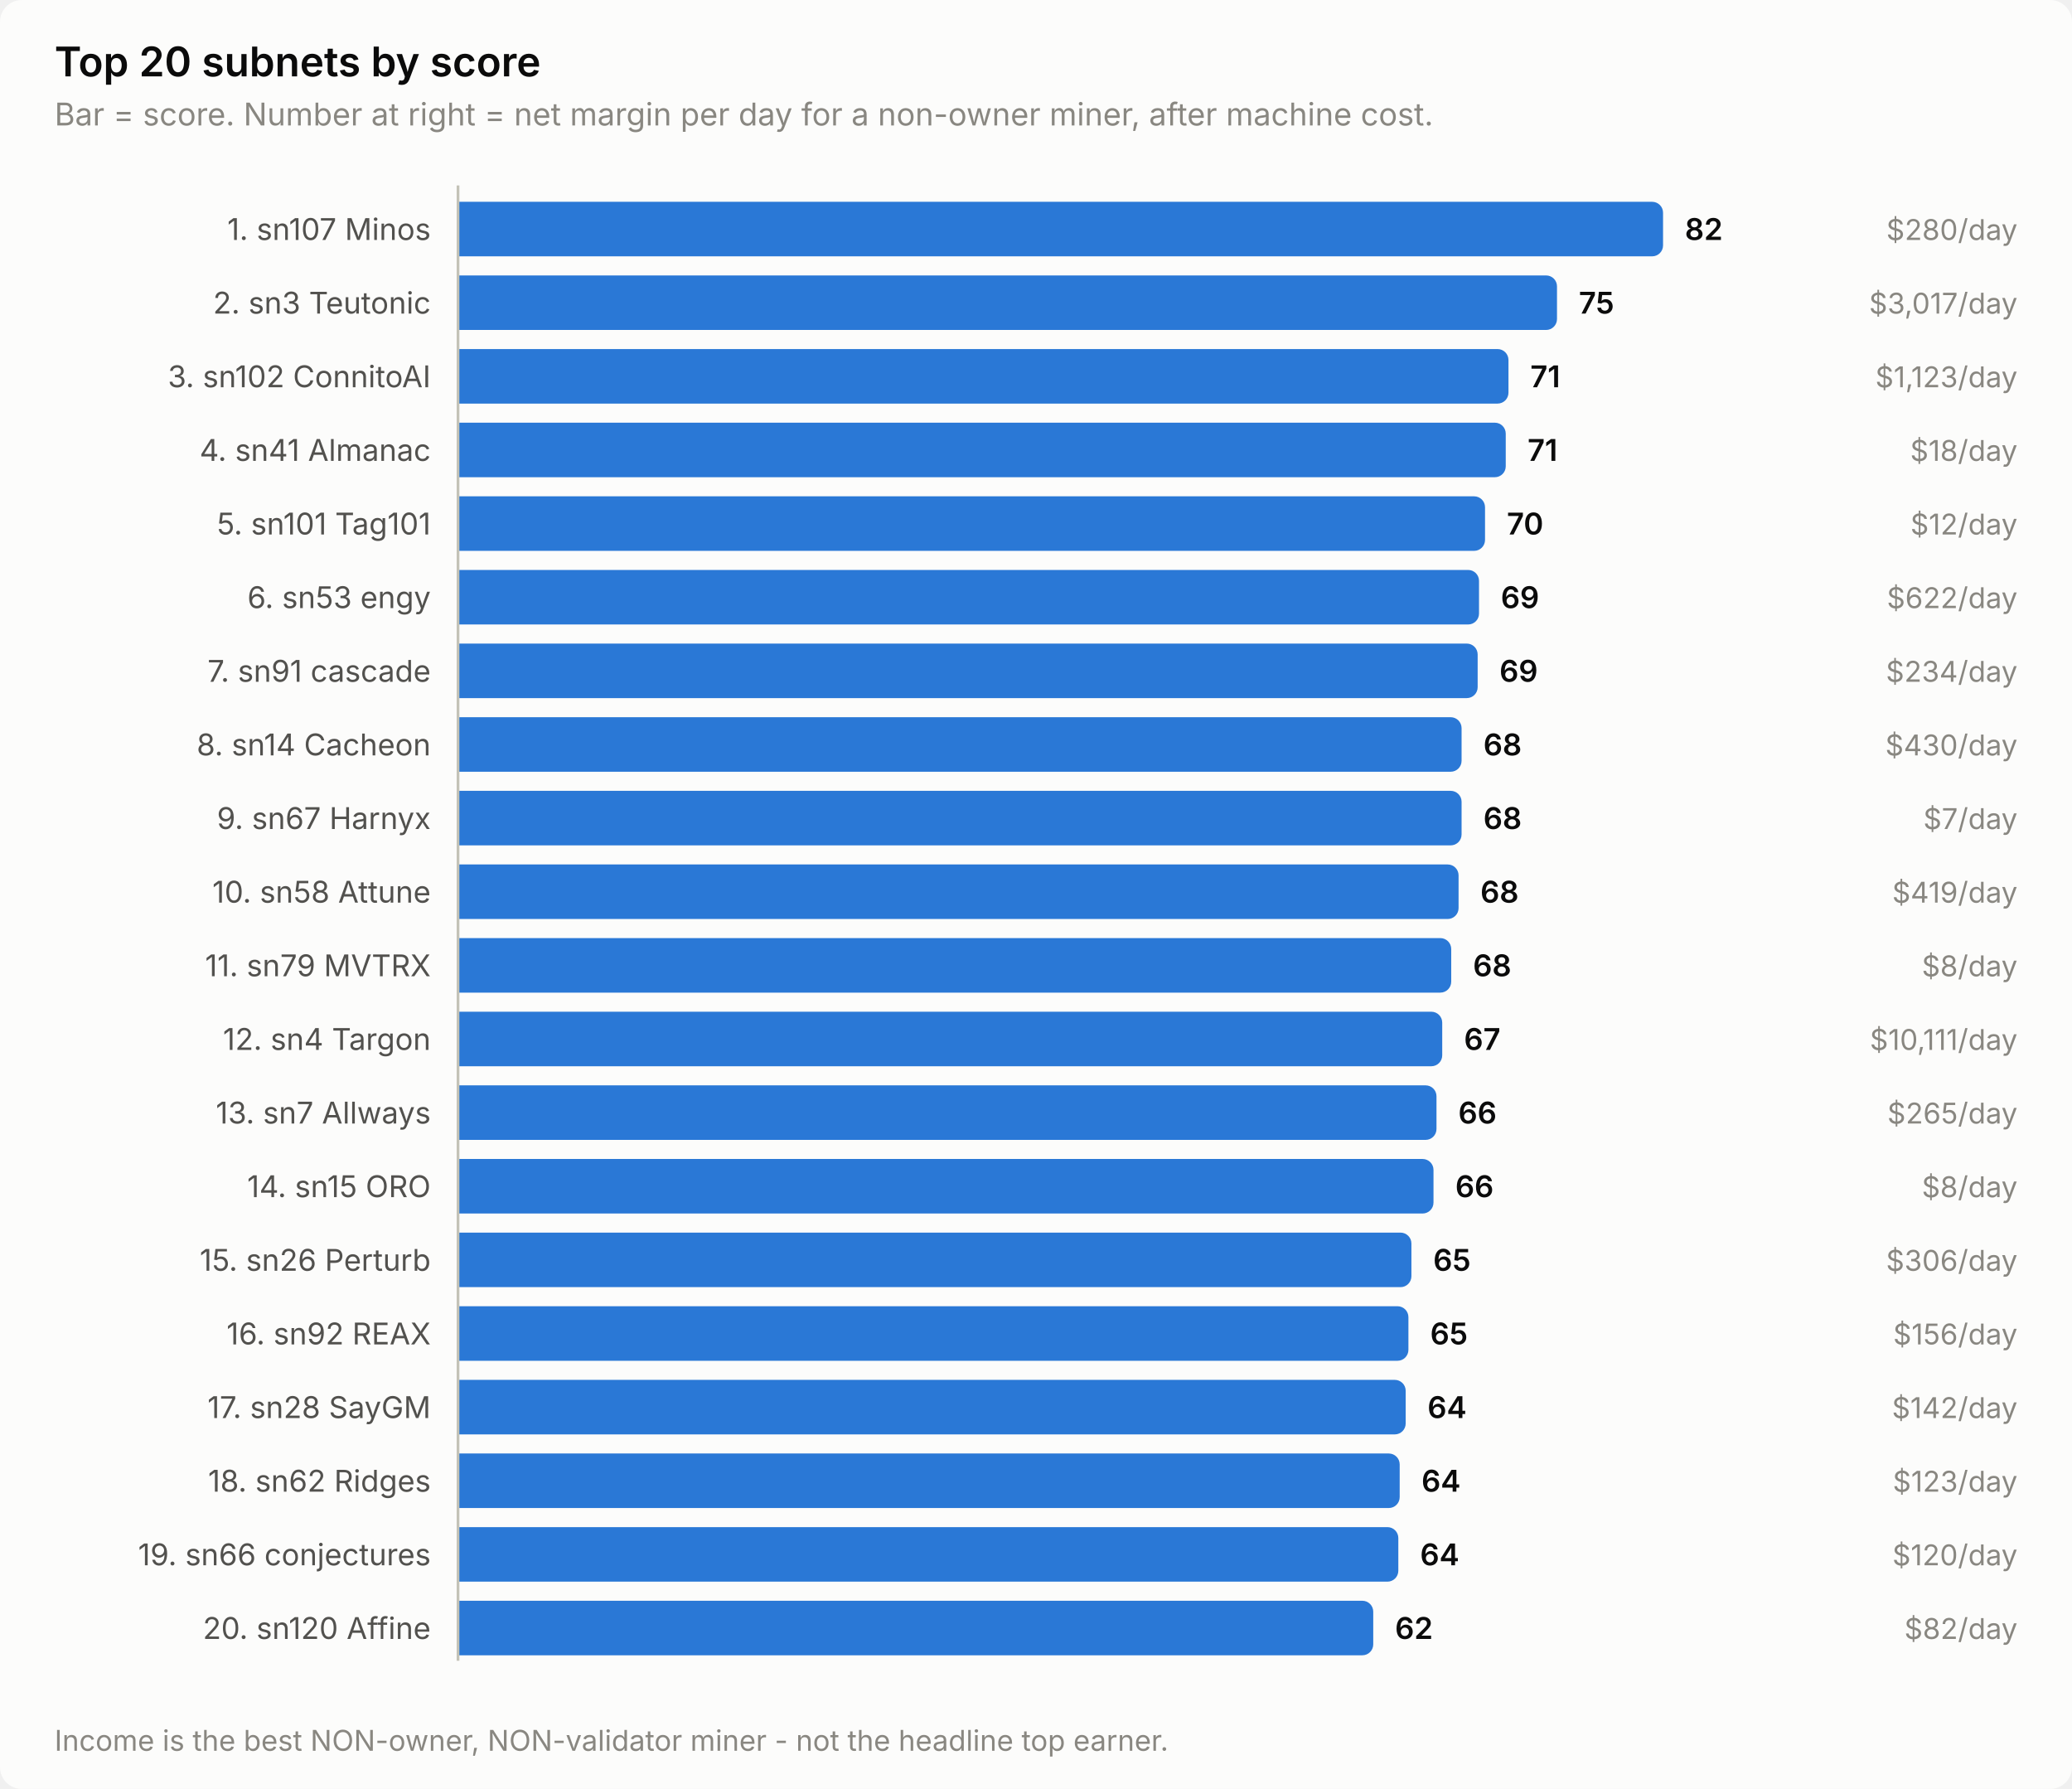
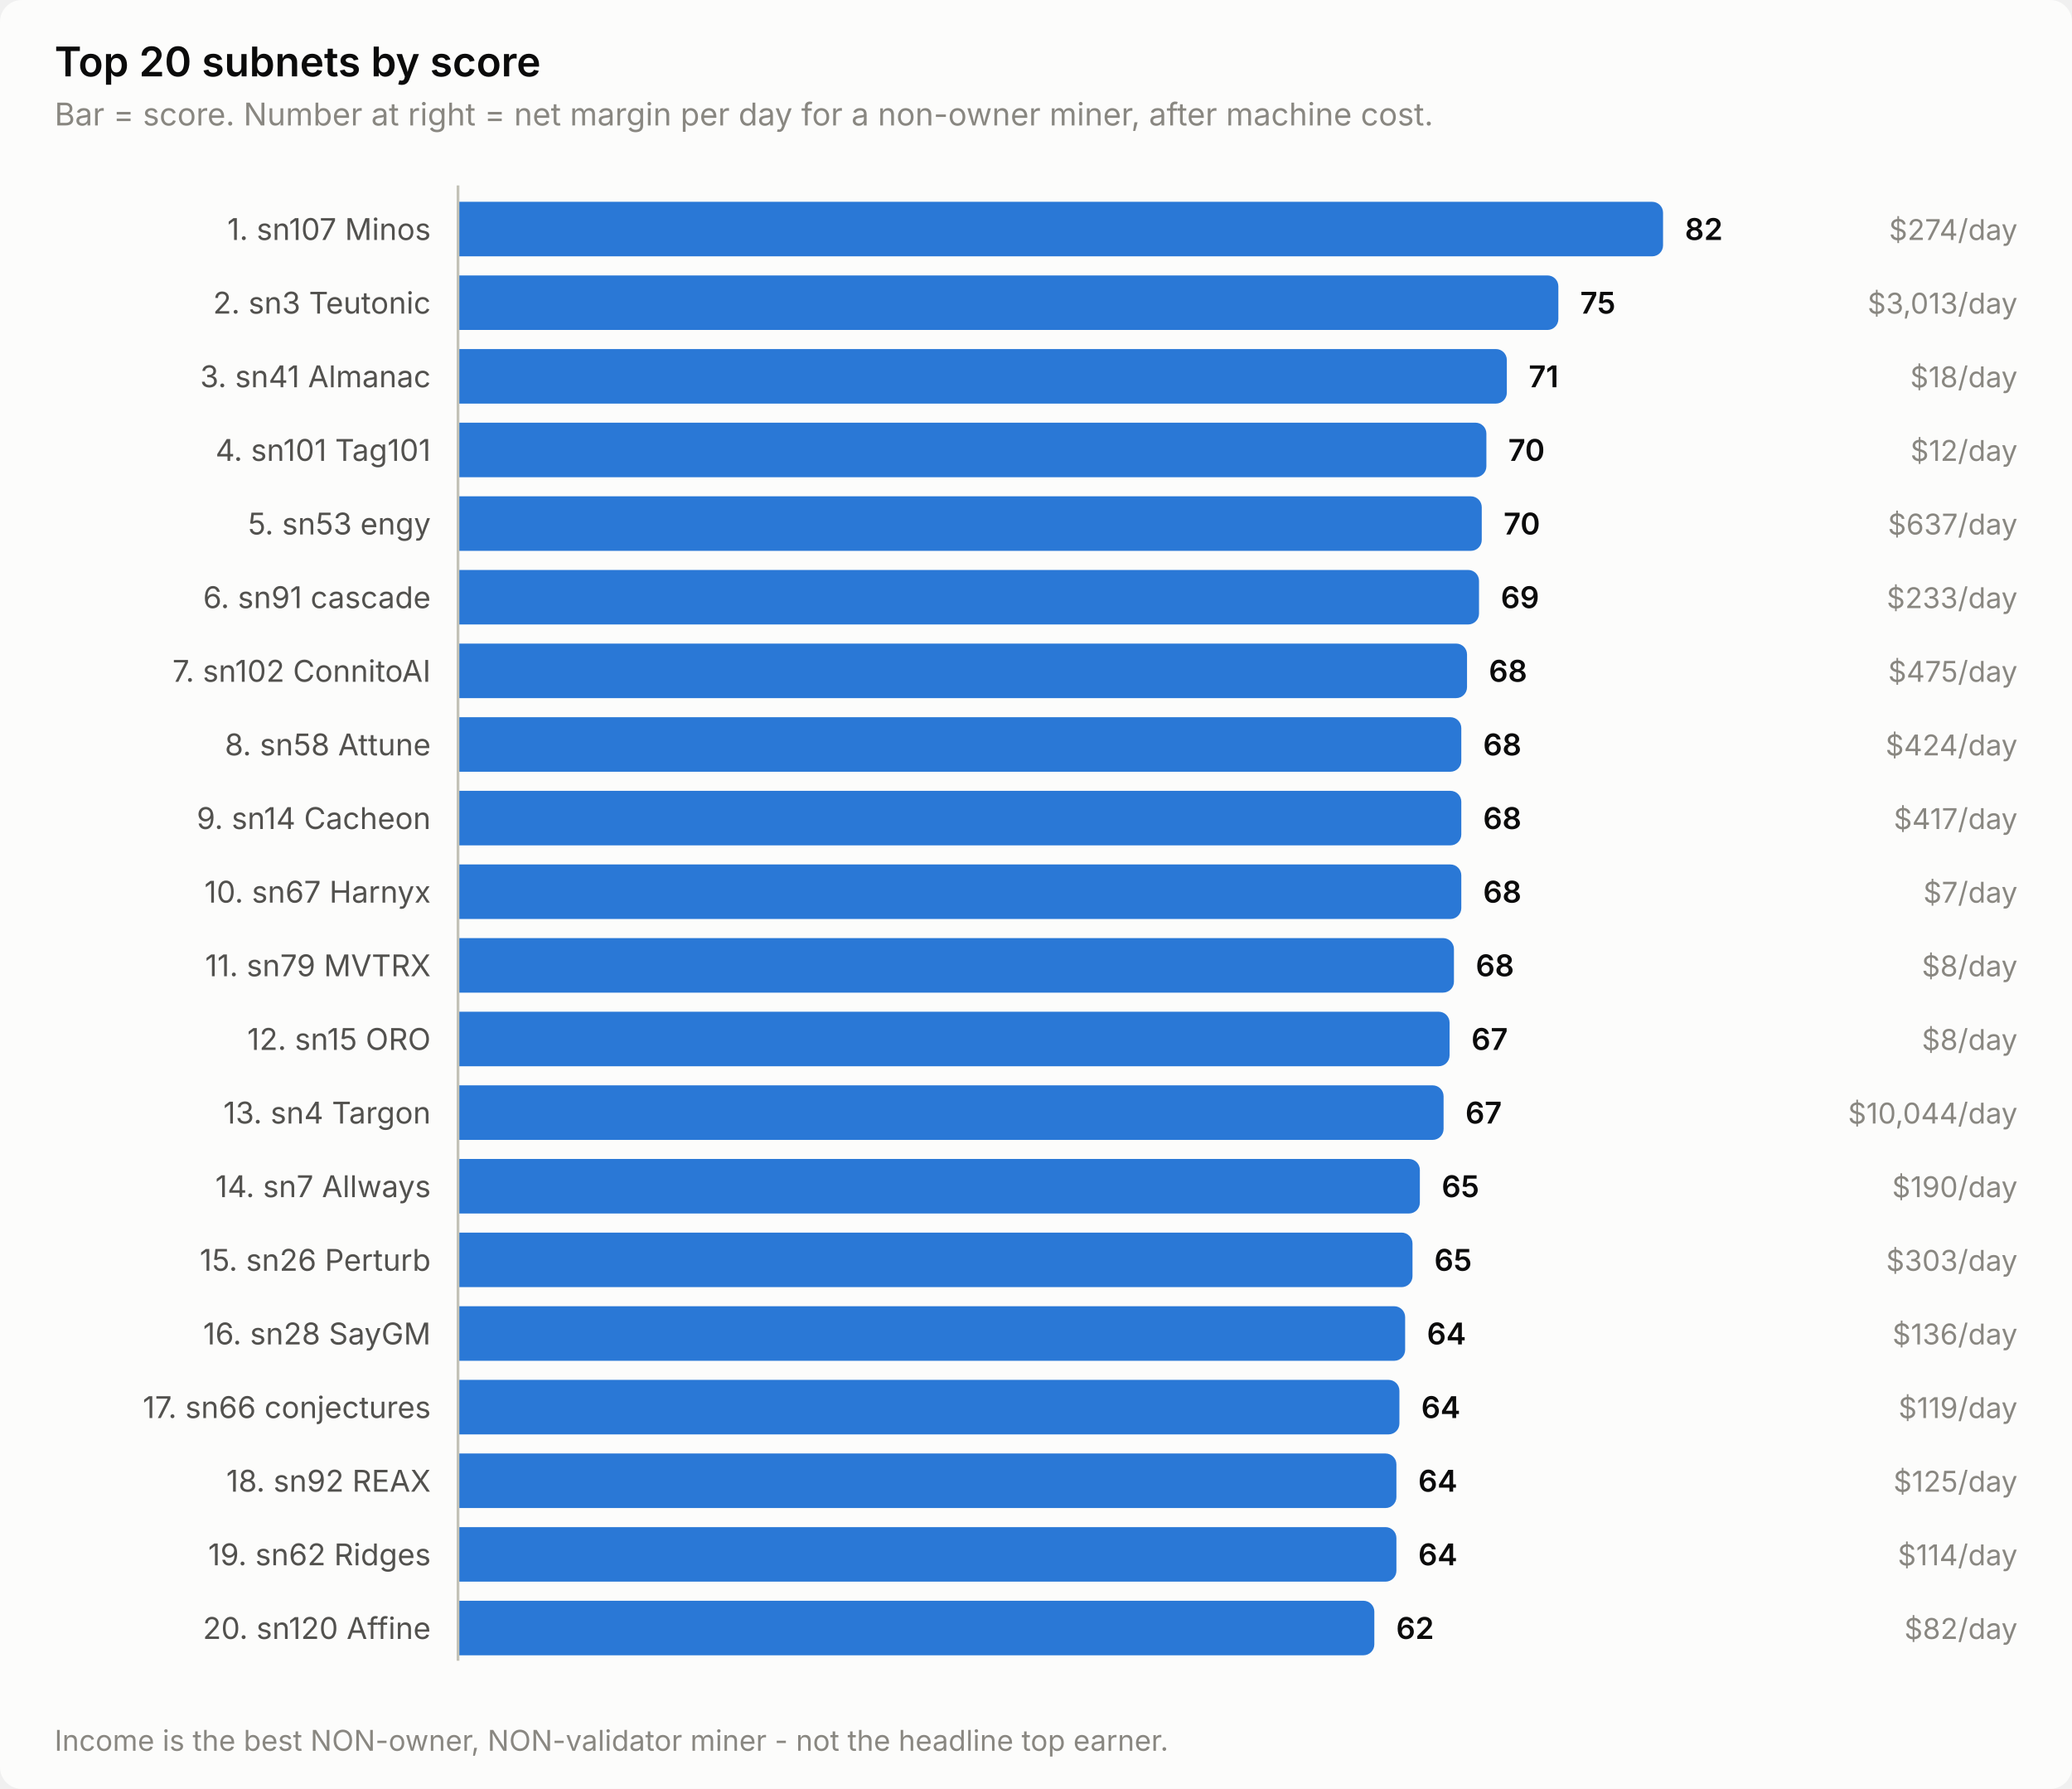
<svg xmlns="http://www.w3.org/2000/svg" width="760" height="656" viewBox="0 0 760 656" role="img" aria-label="Top 20 subnets by score">
  <style>
    text { font-family: system-ui, -apple-system, 'Segoe UI', sans-serif; }
    .t-title { font-size: 15px; font-weight: 600; }
    .t-sub { font-size: 11.5px; }
    .t-lab { font-size: 11px; }
    .t-val { font-size: 11px; font-weight: 600; font-variant-numeric: tabular-nums; }
    .t-tick { font-size: 10.5px; font-variant-numeric: tabular-nums; }

    .surface { fill: #fcfcfb; }
    .ink { fill: #0b0b0b; }
    .ink2 { fill: #52514e; }
    .muted { fill: #898781; }
    .grid { stroke: #e1e0d9; }
    .axis { stroke: #c3c2b7; }
    .accent { fill: #2a78d6; }
    .critical { fill: #d03b3b; }
    .deemph { fill: #d8d7d0; }

    @media (prefers-color-scheme: dark) {
      .surface { fill: #1a1a19; }
      .ink { fill: #ffffff; }
      .ink2 { fill: #c3c2b7; }
      .muted { fill: #898781; }
      .grid { stroke: #2c2c2a; }
      .axis { stroke: #383835; }
      .accent { fill: #3987e5; }
      .deemph { fill: #3a3a37; }
    }
</style>
  <rect class="surface" width="760" height="656" rx="8" />
  <text class="ink t-title" x="20" y="28">Top 20 subnets by score</text>
  <text class="muted t-sub" x="20" y="46">Bar = score. Number at right = net margin per day for a non-owner miner, after machine cost.</text>
  <text class="ink2 t-lab" x="158" y="88" text-anchor="end">1. sn107 Minos</text>
  <path class="accent" d="M168.0,74.0 H606.0 a4.0,4.0 0 0 1 4.0,4.0 V90.0 a4.0,4.0 0 0 1 -4.0,4.0 H168.0 Z" />
  <text class="ink t-val" x="618.0" y="88">82</text>
-   <text class="muted t-tick" x="740" y="88" text-anchor="end">$280/day</text>
+   <text class="muted t-tick" x="740" y="88" text-anchor="end">$274/day</text>
  <text class="ink2 t-lab" x="158" y="115" text-anchor="end">2. sn3 Teutonic</text>
-   <path class="accent" d="M168.0,101.0 H567.1 a4.0,4.0 0 0 1 4.0,4.0 V117.0 a4.0,4.0 0 0 1 -4.0,4.0 H168.0 Z" />
-   <text class="ink t-val" x="579.1" y="115">75</text>
-   <text class="muted t-tick" x="740" y="115" text-anchor="end">$3,017/day</text>
-   <text class="ink2 t-lab" x="158" y="142" text-anchor="end">3. sn102 ConnitoAI</text>
-   <path class="accent" d="M168.0,128.0 H549.3 a4.0,4.0 0 0 1 4.0,4.0 V144.0 a4.0,4.0 0 0 1 -4.0,4.0 H168.0 Z" />
-   <text class="ink t-val" x="561.3" y="142">71</text>
-   <text class="muted t-tick" x="740" y="142" text-anchor="end">$1,123/day</text>
-   <text class="ink2 t-lab" x="158" y="169" text-anchor="end">4. sn41 Almanac</text>
-   <path class="accent" d="M168.0,155.0 H548.3 a4.0,4.0 0 0 1 4.0,4.0 V171.0 a4.0,4.0 0 0 1 -4.0,4.0 H168.0 Z" />
-   <text class="ink t-val" x="560.3" y="169">71</text>
-   <text class="muted t-tick" x="740" y="169" text-anchor="end">$18/day</text>
-   <text class="ink2 t-lab" x="158" y="196" text-anchor="end">5. sn101 Tag101</text>
-   <path class="accent" d="M168.0,182.0 H540.7 a4.0,4.0 0 0 1 4.0,4.0 V198.0 a4.0,4.0 0 0 1 -4.0,4.0 H168.0 Z" />
-   <text class="ink t-val" x="552.7" y="196">70</text>
-   <text class="muted t-tick" x="740" y="196" text-anchor="end">$12/day</text>
-   <text class="ink2 t-lab" x="158" y="223" text-anchor="end">6. sn53 engy</text>
+   <path class="accent" d="M168.0,101.0 H567.6 a4.0,4.0 0 0 1 4.0,4.0 V117.0 a4.0,4.0 0 0 1 -4.0,4.0 H168.0 Z" />
+   <text class="ink t-val" x="579.6" y="115">75</text>
+   <text class="muted t-tick" x="740" y="115" text-anchor="end">$3,013/day</text>
+   <text class="ink2 t-lab" x="158" y="142" text-anchor="end">3. sn41 Almanac</text>
+   <path class="accent" d="M168.0,128.0 H548.7 a4.0,4.0 0 0 1 4.0,4.0 V144.0 a4.0,4.0 0 0 1 -4.0,4.0 H168.0 Z" />
+   <text class="ink t-val" x="560.7" y="142">71</text>
+   <text class="muted t-tick" x="740" y="142" text-anchor="end">$18/day</text>
+   <text class="ink2 t-lab" x="158" y="169" text-anchor="end">4. sn101 Tag101</text>
+   <path class="accent" d="M168.0,155.0 H541.2 a4.0,4.0 0 0 1 4.0,4.0 V171.0 a4.0,4.0 0 0 1 -4.0,4.0 H168.0 Z" />
+   <text class="ink t-val" x="553.2" y="169">70</text>
+   <text class="muted t-tick" x="740" y="169" text-anchor="end">$12/day</text>
+   <text class="ink2 t-lab" x="158" y="196" text-anchor="end">5. sn53 engy</text>
+   <path class="accent" d="M168.0,182.0 H539.5 a4.0,4.0 0 0 1 4.0,4.0 V198.0 a4.0,4.0 0 0 1 -4.0,4.0 H168.0 Z" />
+   <text class="ink t-val" x="551.5" y="196">70</text>
+   <text class="muted t-tick" x="740" y="196" text-anchor="end">$637/day</text>
+   <text class="ink2 t-lab" x="158" y="223" text-anchor="end">6. sn91 cascade</text>
  <path class="accent" d="M168.0,209.0 H538.5 a4.0,4.0 0 0 1 4.0,4.0 V225.0 a4.0,4.0 0 0 1 -4.0,4.0 H168.0 Z" />
  <text class="ink t-val" x="550.5" y="223">69</text>
-   <text class="muted t-tick" x="740" y="223" text-anchor="end">$622/day</text>
-   <text class="ink2 t-lab" x="158" y="250" text-anchor="end">7. sn91 cascade</text>
-   <path class="accent" d="M168.0,236.0 H538.0 a4.0,4.0 0 0 1 4.0,4.0 V252.0 a4.0,4.0 0 0 1 -4.0,4.0 H168.0 Z" />
-   <text class="ink t-val" x="550.0" y="250">69</text>
-   <text class="muted t-tick" x="740" y="250" text-anchor="end">$234/day</text>
-   <text class="ink2 t-lab" x="158" y="277" text-anchor="end">8. sn14 Cacheon</text>
-   <path class="accent" d="M168.0,263.0 H532.1 a4.0,4.0 0 0 1 4.0,4.0 V279.0 a4.0,4.0 0 0 1 -4.0,4.0 H168.0 Z" />
-   <text class="ink t-val" x="544.1" y="277">68</text>
-   <text class="muted t-tick" x="740" y="277" text-anchor="end">$430/day</text>
-   <text class="ink2 t-lab" x="158" y="304" text-anchor="end">9. sn67 Harnyx</text>
-   <path class="accent" d="M168.0,290.0 H532.1 a4.0,4.0 0 0 1 4.0,4.0 V306.0 a4.0,4.0 0 0 1 -4.0,4.0 H168.0 Z" />
-   <text class="ink t-val" x="544.1" y="304">68</text>
-   <text class="muted t-tick" x="740" y="304" text-anchor="end">$7/day</text>
-   <text class="ink2 t-lab" x="158" y="331" text-anchor="end">10. sn58 Attune</text>
-   <path class="accent" d="M168.0,317.0 H531.0 a4.0,4.0 0 0 1 4.0,4.0 V333.0 a4.0,4.0 0 0 1 -4.0,4.0 H168.0 Z" />
-   <text class="ink t-val" x="543.0" y="331">68</text>
-   <text class="muted t-tick" x="740" y="331" text-anchor="end">$419/day</text>
+   <text class="muted t-tick" x="740" y="223" text-anchor="end">$233/day</text>
+   <text class="ink2 t-lab" x="158" y="250" text-anchor="end">7. sn102 ConnitoAI</text>
+   <path class="accent" d="M168.0,236.0 H534.1 a4.0,4.0 0 0 1 4.0,4.0 V252.0 a4.0,4.0 0 0 1 -4.0,4.0 H168.0 Z" />
+   <text class="ink t-val" x="546.1" y="250">68</text>
+   <text class="muted t-tick" x="740" y="250" text-anchor="end">$475/day</text>
+   <text class="ink2 t-lab" x="158" y="277" text-anchor="end">8. sn58 Attune</text>
+   <path class="accent" d="M168.0,263.0 H532.0 a4.0,4.0 0 0 1 4.0,4.0 V279.0 a4.0,4.0 0 0 1 -4.0,4.0 H168.0 Z" />
+   <text class="ink t-val" x="544.0" y="277">68</text>
+   <text class="muted t-tick" x="740" y="277" text-anchor="end">$424/day</text>
+   <text class="ink2 t-lab" x="158" y="304" text-anchor="end">9. sn14 Cacheon</text>
+   <path class="accent" d="M168.0,290.0 H532.0 a4.0,4.0 0 0 1 4.0,4.0 V306.0 a4.0,4.0 0 0 1 -4.0,4.0 H168.0 Z" />
+   <text class="ink t-val" x="544.0" y="304">68</text>
+   <text class="muted t-tick" x="740" y="304" text-anchor="end">$417/day</text>
+   <text class="ink2 t-lab" x="158" y="331" text-anchor="end">10. sn67 Harnyx</text>
+   <path class="accent" d="M168.0,317.0 H532.0 a4.0,4.0 0 0 1 4.0,4.0 V333.0 a4.0,4.0 0 0 1 -4.0,4.0 H168.0 Z" />
+   <text class="ink t-val" x="544.0" y="331">68</text>
+   <text class="muted t-tick" x="740" y="331" text-anchor="end">$7/day</text>
  <text class="ink2 t-lab" x="158" y="358" text-anchor="end">11. sn79 MVTRX</text>
-   <path class="accent" d="M168.0,344.0 H528.3 a4.0,4.0 0 0 1 4.0,4.0 V360.0 a4.0,4.0 0 0 1 -4.0,4.0 H168.0 Z" />
-   <text class="ink t-val" x="540.3" y="358">68</text>
+   <path class="accent" d="M168.0,344.0 H529.3 a4.0,4.0 0 0 1 4.0,4.0 V360.0 a4.0,4.0 0 0 1 -4.0,4.0 H168.0 Z" />
+   <text class="ink t-val" x="541.3" y="358">68</text>
  <text class="muted t-tick" x="740" y="358" text-anchor="end">$8/day</text>
-   <text class="ink2 t-lab" x="158" y="385" text-anchor="end">12. sn4 Targon</text>
-   <path class="accent" d="M168.0,371.0 H525.0 a4.0,4.0 0 0 1 4.0,4.0 V387.0 a4.0,4.0 0 0 1 -4.0,4.0 H168.0 Z" />
-   <text class="ink t-val" x="537.0" y="385">67</text>
-   <text class="muted t-tick" x="740" y="385" text-anchor="end">$10,111/day</text>
-   <text class="ink2 t-lab" x="158" y="412" text-anchor="end">13. sn7 Allways</text>
-   <path class="accent" d="M168.0,398.0 H522.9 a4.0,4.0 0 0 1 4.0,4.0 V414.0 a4.0,4.0 0 0 1 -4.0,4.0 H168.0 Z" />
-   <text class="ink t-val" x="534.9" y="412">66</text>
-   <text class="muted t-tick" x="740" y="412" text-anchor="end">$265/day</text>
-   <text class="ink2 t-lab" x="158" y="439" text-anchor="end">14. sn15 ORO</text>
-   <path class="accent" d="M168.0,425.0 H521.8 a4.0,4.0 0 0 1 4.0,4.0 V441.0 a4.0,4.0 0 0 1 -4.0,4.0 H168.0 Z" />
-   <text class="ink t-val" x="533.8" y="439">66</text>
-   <text class="muted t-tick" x="740" y="439" text-anchor="end">$8/day</text>
+   <text class="ink2 t-lab" x="158" y="385" text-anchor="end">12. sn15 ORO</text>
+   <path class="accent" d="M168.0,371.0 H527.7 a4.0,4.0 0 0 1 4.0,4.0 V387.0 a4.0,4.0 0 0 1 -4.0,4.0 H168.0 Z" />
+   <text class="ink t-val" x="539.7" y="385">67</text>
+   <text class="muted t-tick" x="740" y="385" text-anchor="end">$8/day</text>
+   <text class="ink2 t-lab" x="158" y="412" text-anchor="end">13. sn4 Targon</text>
+   <path class="accent" d="M168.0,398.0 H525.5 a4.0,4.0 0 0 1 4.0,4.0 V414.0 a4.0,4.0 0 0 1 -4.0,4.0 H168.0 Z" />
+   <text class="ink t-val" x="537.5" y="412">67</text>
+   <text class="muted t-tick" x="740" y="412" text-anchor="end">$10,044/day</text>
+   <text class="ink2 t-lab" x="158" y="439" text-anchor="end">14. sn7 Allways</text>
+   <path class="accent" d="M168.0,425.0 H516.8 a4.0,4.0 0 0 1 4.0,4.0 V441.0 a4.0,4.0 0 0 1 -4.0,4.0 H168.0 Z" />
+   <text class="ink t-val" x="528.8" y="439">65</text>
+   <text class="muted t-tick" x="740" y="439" text-anchor="end">$190/day</text>
  <text class="ink2 t-lab" x="158" y="466" text-anchor="end">15. sn26 Perturb</text>
-   <path class="accent" d="M168.0,452.0 H513.7 a4.0,4.0 0 0 1 4.0,4.0 V468.0 a4.0,4.0 0 0 1 -4.0,4.0 H168.0 Z" />
-   <text class="ink t-val" x="525.7" y="466">65</text>
-   <text class="muted t-tick" x="740" y="466" text-anchor="end">$306/day</text>
-   <text class="ink2 t-lab" x="158" y="493" text-anchor="end">16. sn92 REAX</text>
-   <path class="accent" d="M168.0,479.0 H512.6 a4.0,4.0 0 0 1 4.0,4.0 V495.0 a4.0,4.0 0 0 1 -4.0,4.0 H168.0 Z" />
-   <text class="ink t-val" x="524.6" y="493">65</text>
-   <text class="muted t-tick" x="740" y="493" text-anchor="end">$156/day</text>
-   <text class="ink2 t-lab" x="158" y="520" text-anchor="end">17. sn28 SayGM</text>
-   <path class="accent" d="M168.0,506.0 H511.6 a4.0,4.0 0 0 1 4.0,4.0 V522.0 a4.0,4.0 0 0 1 -4.0,4.0 H168.0 Z" />
-   <text class="ink t-val" x="523.6" y="520">64</text>
-   <text class="muted t-tick" x="740" y="520" text-anchor="end">$142/day</text>
-   <text class="ink2 t-lab" x="158" y="547" text-anchor="end">18. sn62 Ridges</text>
-   <path class="accent" d="M168.0,533.0 H509.4 a4.0,4.0 0 0 1 4.0,4.0 V549.0 a4.0,4.0 0 0 1 -4.0,4.0 H168.0 Z" />
-   <text class="ink t-val" x="521.4" y="547">64</text>
-   <text class="muted t-tick" x="740" y="547" text-anchor="end">$123/day</text>
-   <text class="ink2 t-lab" x="158" y="574" text-anchor="end">19. sn66 conjectures</text>
-   <path class="accent" d="M168.0,560.0 H508.9 a4.0,4.0 0 0 1 4.0,4.0 V576.0 a4.0,4.0 0 0 1 -4.0,4.0 H168.0 Z" />
-   <text class="ink t-val" x="520.9" y="574">64</text>
-   <text class="muted t-tick" x="740" y="574" text-anchor="end">$120/day</text>
+   <path class="accent" d="M168.0,452.0 H514.1 a4.0,4.0 0 0 1 4.0,4.0 V468.0 a4.0,4.0 0 0 1 -4.0,4.0 H168.0 Z" />
+   <text class="ink t-val" x="526.1" y="466">65</text>
+   <text class="muted t-tick" x="740" y="466" text-anchor="end">$303/day</text>
+   <text class="ink2 t-lab" x="158" y="493" text-anchor="end">16. sn28 SayGM</text>
+   <path class="accent" d="M168.0,479.0 H511.4 a4.0,4.0 0 0 1 4.0,4.0 V495.0 a4.0,4.0 0 0 1 -4.0,4.0 H168.0 Z" />
+   <text class="ink t-val" x="523.4" y="493">64</text>
+   <text class="muted t-tick" x="740" y="493" text-anchor="end">$136/day</text>
+   <text class="ink2 t-lab" x="158" y="520" text-anchor="end">17. sn66 conjectures</text>
+   <path class="accent" d="M168.0,506.0 H509.3 a4.0,4.0 0 0 1 4.0,4.0 V522.0 a4.0,4.0 0 0 1 -4.0,4.0 H168.0 Z" />
+   <text class="ink t-val" x="521.3" y="520">64</text>
+   <text class="muted t-tick" x="740" y="520" text-anchor="end">$119/day</text>
+   <text class="ink2 t-lab" x="158" y="547" text-anchor="end">18. sn92 REAX</text>
+   <path class="accent" d="M168.0,533.0 H508.2 a4.0,4.0 0 0 1 4.0,4.0 V549.0 a4.0,4.0 0 0 1 -4.0,4.0 H168.0 Z" />
+   <text class="ink t-val" x="520.2" y="547">64</text>
+   <text class="muted t-tick" x="740" y="547" text-anchor="end">$125/day</text>
+   <text class="ink2 t-lab" x="158" y="574" text-anchor="end">19. sn62 Ridges</text>
+   <path class="accent" d="M168.0,560.0 H508.2 a4.0,4.0 0 0 1 4.0,4.0 V576.0 a4.0,4.0 0 0 1 -4.0,4.0 H168.0 Z" />
+   <text class="ink t-val" x="520.2" y="574">64</text>
+   <text class="muted t-tick" x="740" y="574" text-anchor="end">$114/day</text>
  <text class="ink2 t-lab" x="158" y="601" text-anchor="end">20. sn120 Affine</text>
-   <path class="accent" d="M168.0,587.0 H499.7 a4.0,4.0 0 0 1 4.0,4.0 V603.0 a4.0,4.0 0 0 1 -4.0,4.0 H168.0 Z" />
-   <text class="ink t-val" x="511.7" y="601">62</text>
+   <path class="accent" d="M168.0,587.0 H500.1 a4.0,4.0 0 0 1 4.0,4.0 V603.0 a4.0,4.0 0 0 1 -4.0,4.0 H168.0 Z" />
+   <text class="ink t-val" x="512.1" y="601">62</text>
  <text class="muted t-tick" x="740" y="601" text-anchor="end">$82/day</text>
  <line class="axis" x1="168" y1="68" x2="168" y2="609" stroke-width="1" />
  <text class="muted t-tick" x="20" y="642">Income is the best NON-owner, NON-validator miner - not the headline top earner.</text>
</svg>
